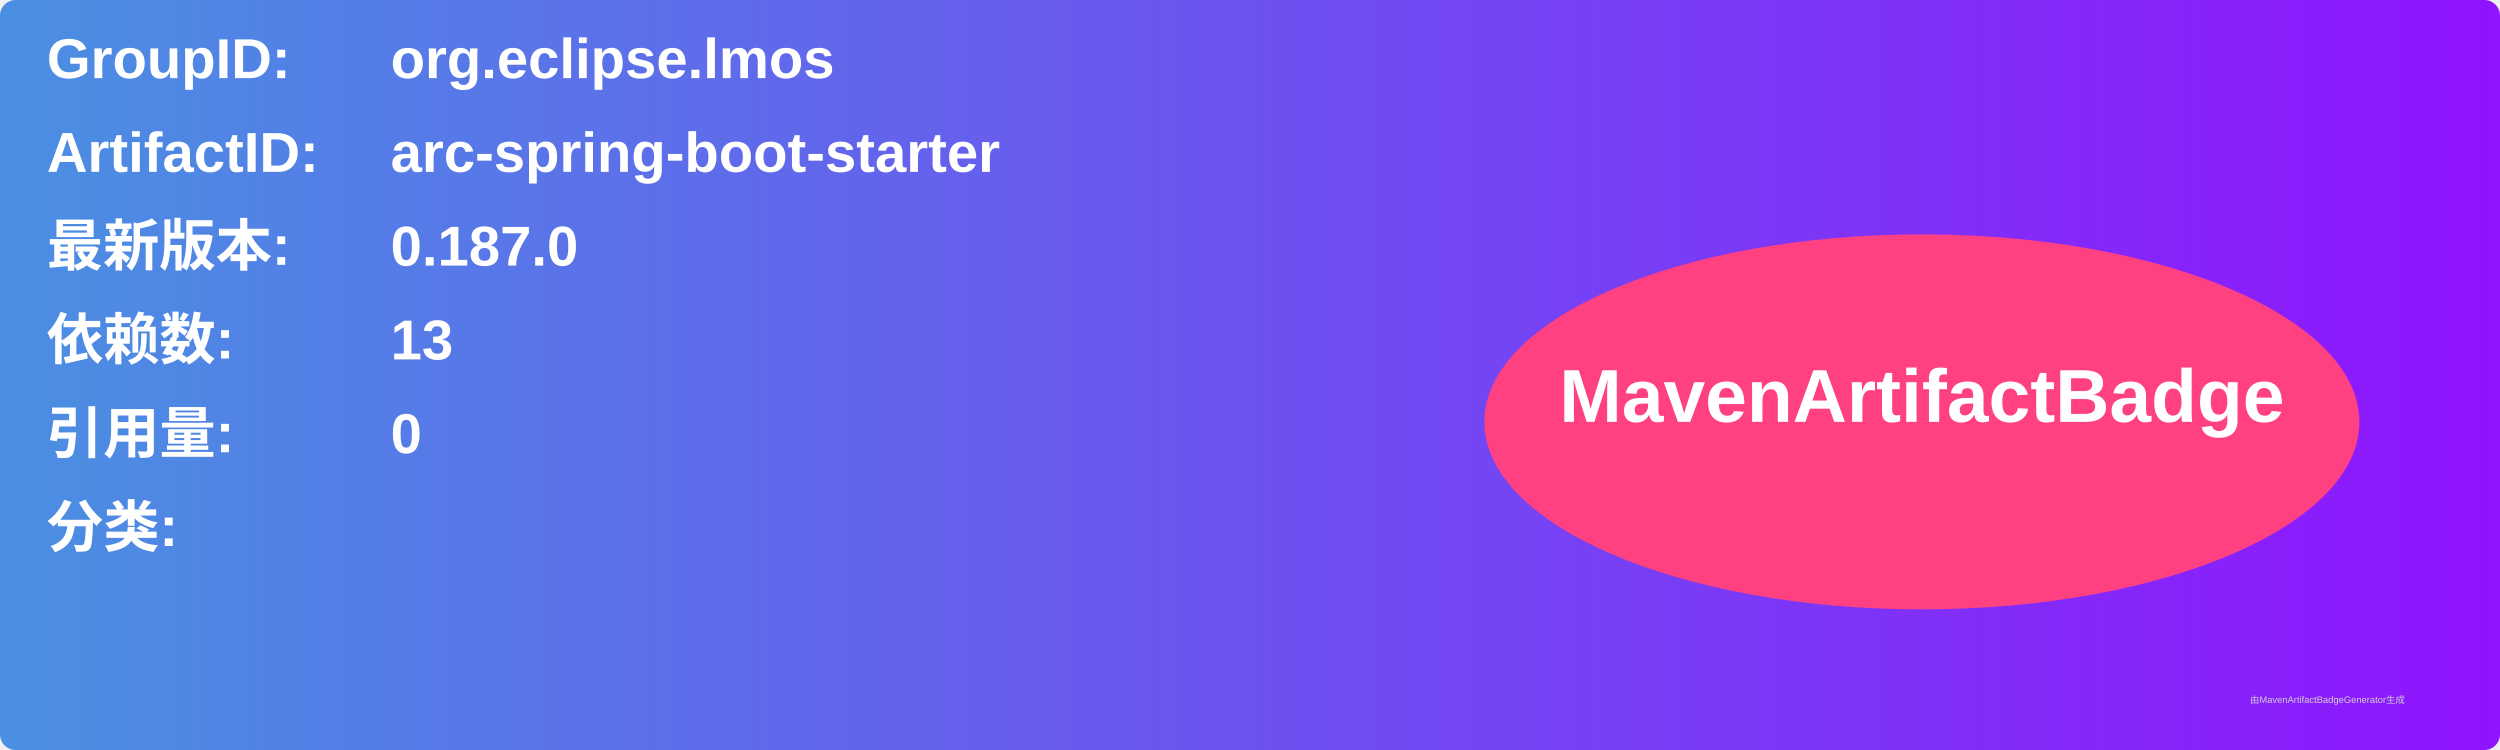
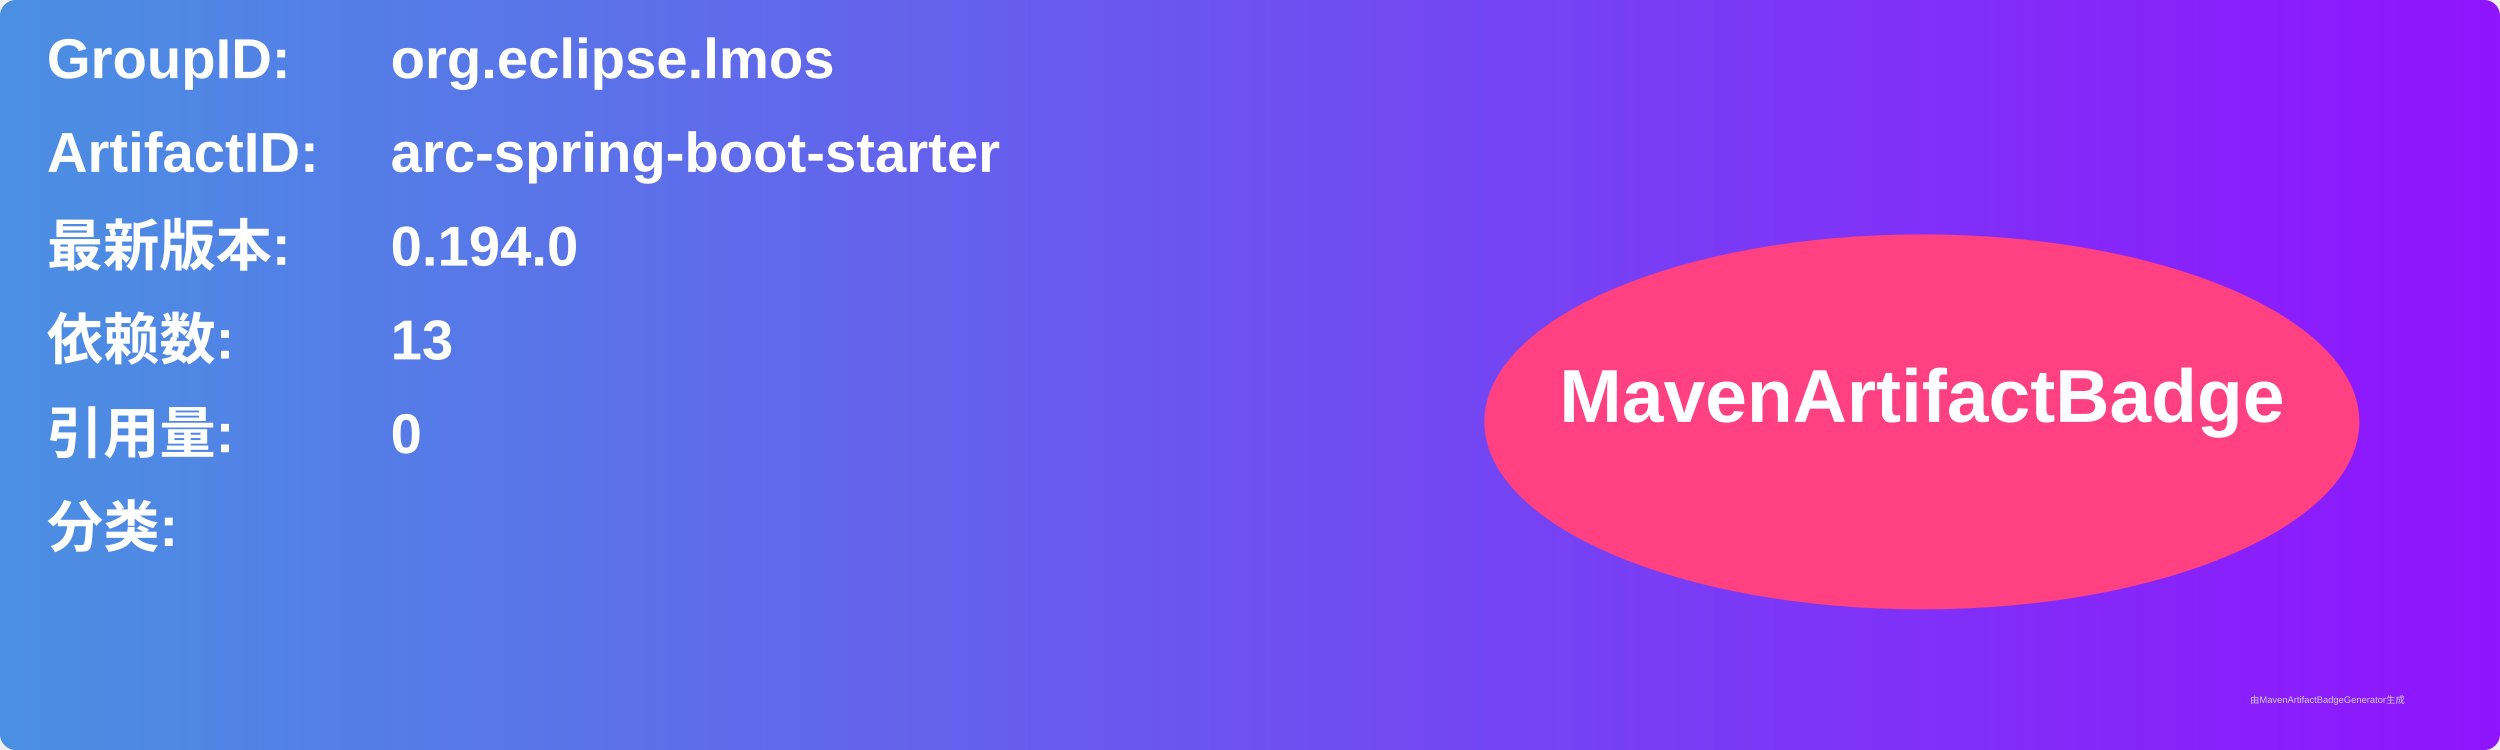
<svg xmlns="http://www.w3.org/2000/svg" width="800" height="240" viewBox="0 0 800 240">
  <linearGradient id="grad" x1="0%" y1="0%" x2="100%" y2="0%">
    <stop offset="0%" stop-color="#4a90e2" />
    <stop offset="100%" stop-color="#9013fe" />
  </linearGradient>
  <rect width="100%" height="100%" rx="5" ry="5" fill="url(#grad)" />
  <g transform="translate(15, 15)">
    <text x="0" y="10" font-family="Arial" font-size="18" fill="white" font-weight="bold" width="260">GroupID:</text>
    <text x="110" y="10" font-family="Arial" font-size="18" fill="white" font-weight="bold" width="460">org.eclipse.lmos</text>
    <text x="0" y="40" font-family="Arial" font-size="18" fill="white" font-weight="bold" width="260">ArtifactID:</text>
    <text x="110" y="40" font-family="Arial" font-size="18" fill="white" font-weight="bold" width="460">arc-spring-boot-starter</text>
    <text x="0" y="70" font-family="Arial" font-size="18" fill="white" font-weight="bold">最新版本:</text>
    <text x="110" y="70" font-family="Arial" font-size="18" fill="white" font-weight="bold">
-       <tspan font-weight="bold">0.187.0</tspan>
+       <tspan font-weight="bold">0.194.0</tspan>
    </text>
    <text x="0" y="100" font-family="Arial" font-size="18" fill="white" font-weight="bold">依赖数: </text>
    <text x="110" y="100" font-family="Arial" font-size="18" fill="white">
      <tspan font-weight="bold">13</tspan>
    </text>
    <text x="0" y="130" font-family="Arial" font-size="18" fill="white" font-weight="bold">引用量: </text>
    <text x="110" y="130" font-family="Arial" font-size="18" fill="white">
      <tspan font-weight="bold">0</tspan>
    </text>
    <text x="0" y="160" font-family="Arial" font-size="18" fill="white" font-weight="bold">分类:</text>
    <text x="10" y="190" font-family="Arial" font-size="10" fill="white">
      <tspan font-weight="bold" />
    </text>
    <ellipse cx="600" cy="120" rx="140" ry="60" fill="#ff4081" />
    <text x="600" y="120" text-anchor="middle" font-family="Arial" font-size="24" fill="white" font-weight="bold">MavenArtifactBadge</text>
  </g>
  <text x="720" y="225" font-family="Arial" font-size="3" fill="#d0d0d0">由MavenArtifactBadgeGenerator生成</text>
</svg>
